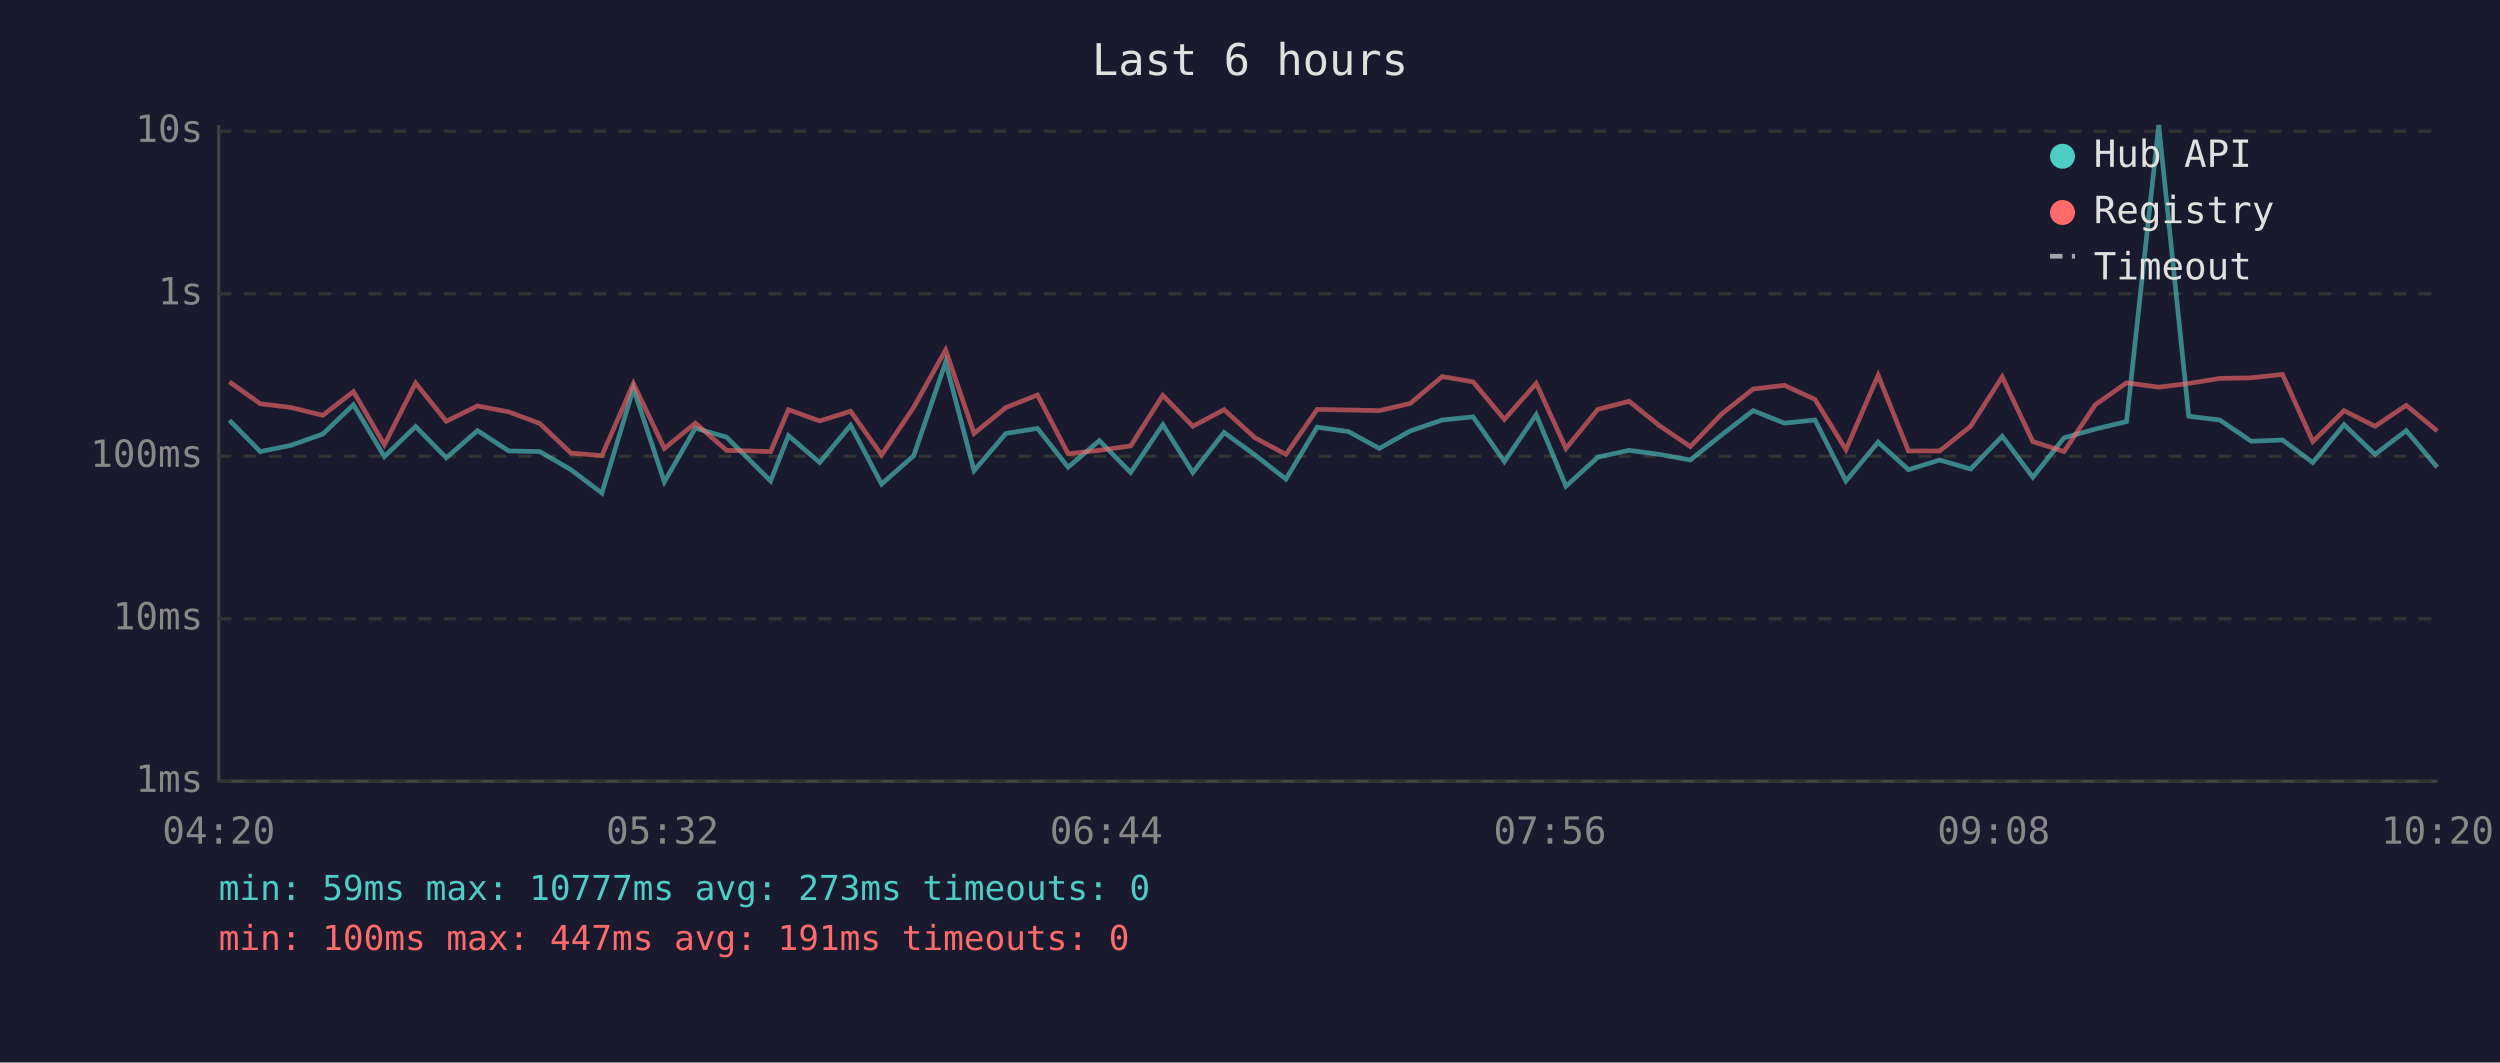
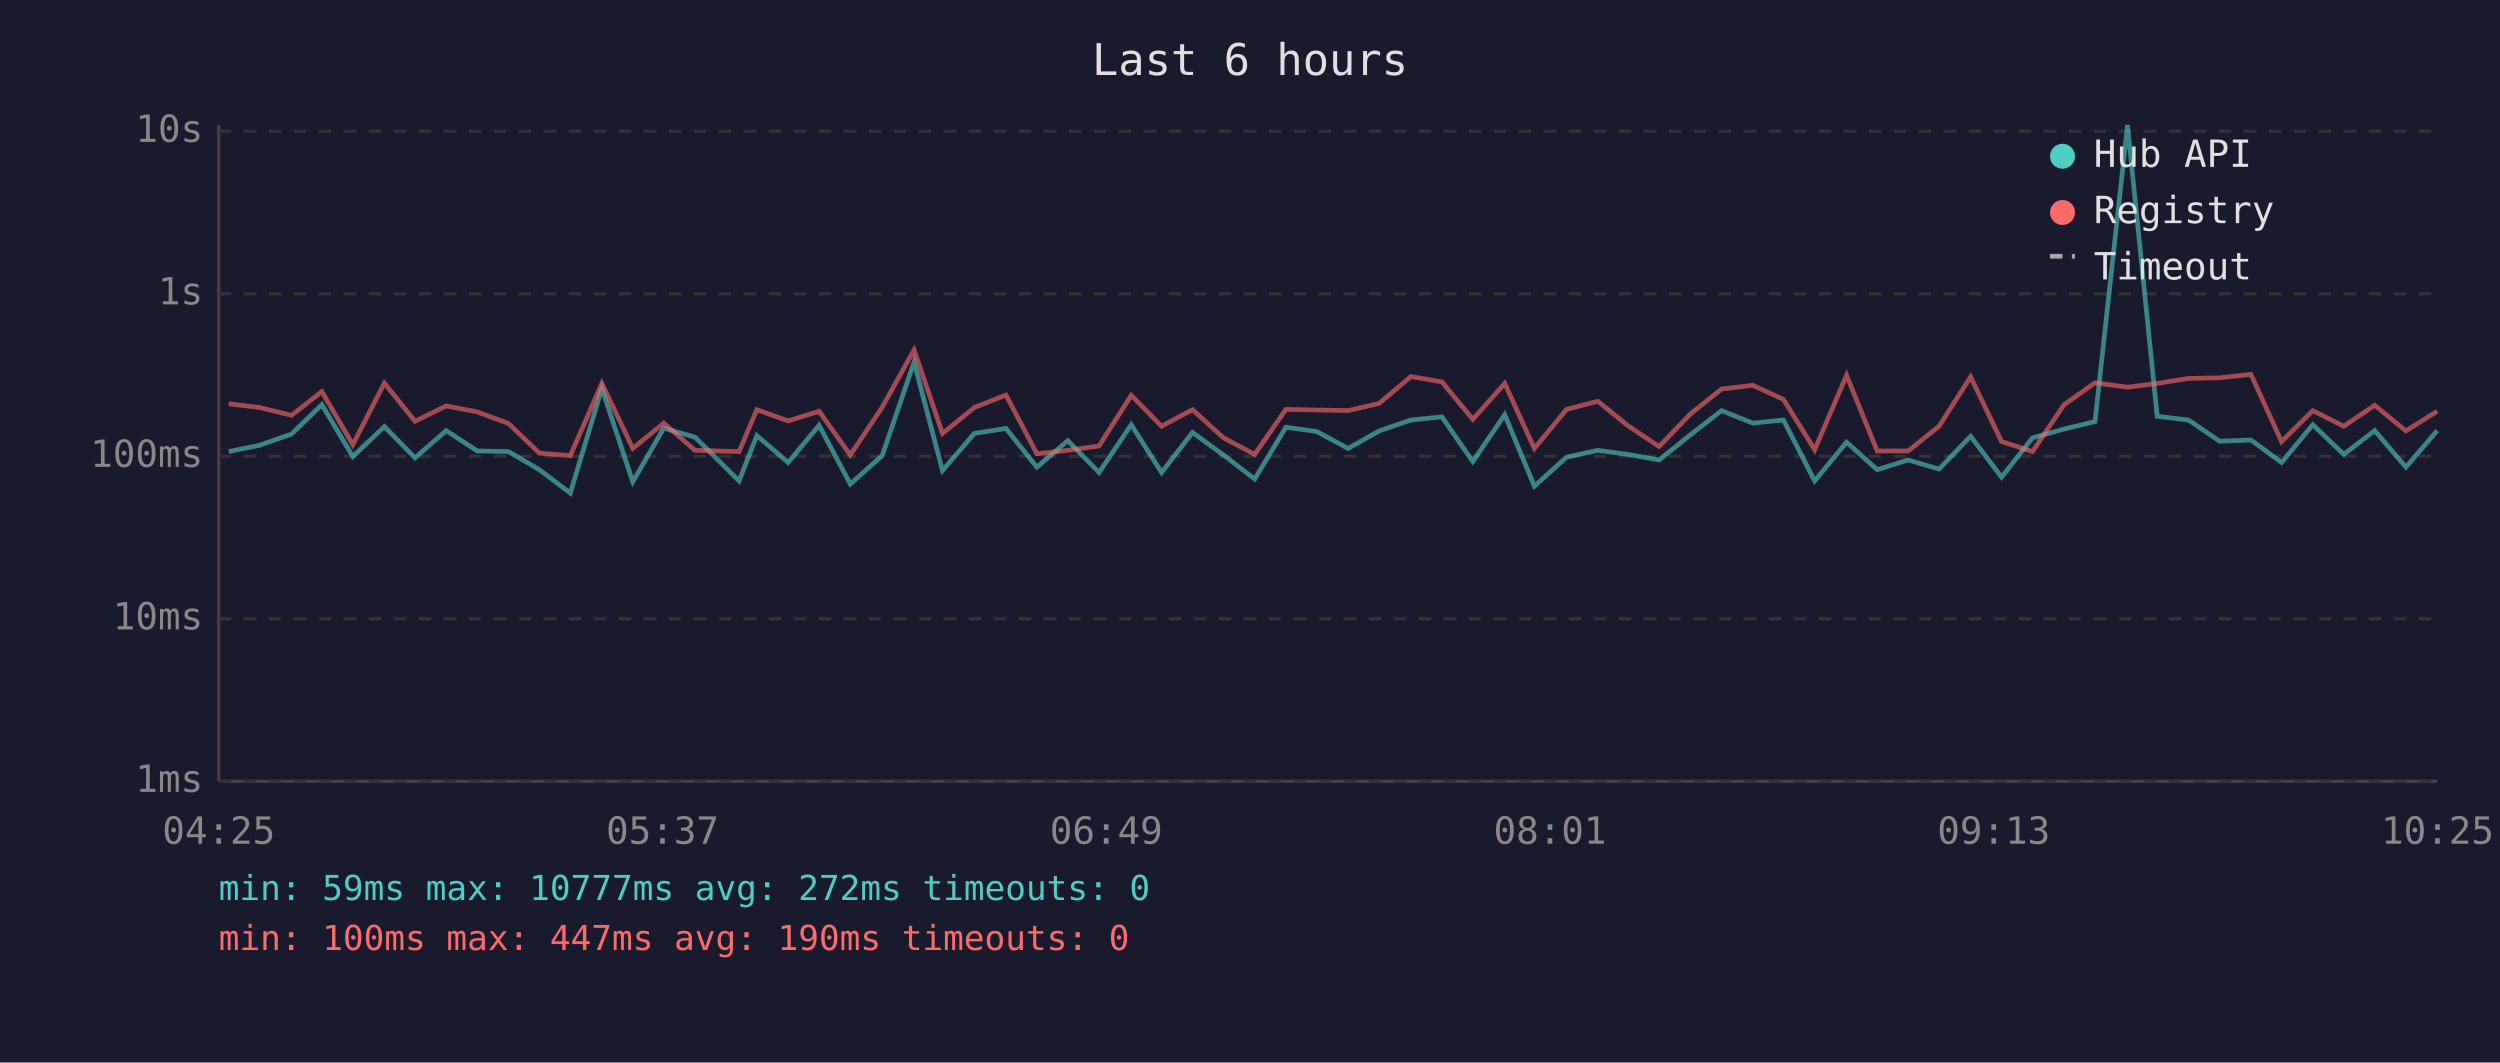
<svg xmlns="http://www.w3.org/2000/svg" viewBox="0 0 800 340" font-family="monospace" font-size="12">
  <rect width="800" height="340" fill="#1a1a2e" />
  <text x="400" y="24" fill="#e0e0e0" font-size="14" text-anchor="middle">Last 6 hours</text>
  <line x1="70" y1="40" x2="70" y2="250" stroke="#444" stroke-width="1" />
  <line x1="70" y1="250" x2="780" y2="250" stroke="#444" stroke-width="1" />
  <line x1="70" y1="250" x2="780" y2="250" stroke="#333" stroke-width="1" stroke-dasharray="4" />
  <text x="65" y="250" fill="#888" text-anchor="end" dominant-baseline="middle">1ms</text>
  <line x1="70" y1="198" x2="780" y2="198" stroke="#333" stroke-width="1" stroke-dasharray="4" />
  <text x="65" y="198" fill="#888" text-anchor="end" dominant-baseline="middle">10ms</text>
  <line x1="70" y1="146" x2="780" y2="146" stroke="#333" stroke-width="1" stroke-dasharray="4" />
  <text x="65" y="146" fill="#888" text-anchor="end" dominant-baseline="middle">100ms</text>
  <line x1="70" y1="94" x2="780" y2="94" stroke="#333" stroke-width="1" stroke-dasharray="4" />
  <text x="65" y="94" fill="#888" text-anchor="end" dominant-baseline="middle">1s</text>
  <line x1="70" y1="42" x2="780" y2="42" stroke="#333" stroke-width="1" stroke-dasharray="4" />
  <text x="65" y="42" fill="#888" text-anchor="end" dominant-baseline="middle">10s</text>
-   <text x="70" y="270" fill="#888" text-anchor="middle">04:20</text>
-   <text x="212" y="270" fill="#888" text-anchor="middle">05:32</text>
-   <text x="354" y="270" fill="#888" text-anchor="middle">06:44</text>
-   <text x="496" y="270" fill="#888" text-anchor="middle">07:56</text>
-   <text x="638" y="270" fill="#888" text-anchor="middle">09:08</text>
-   <text x="780" y="270" fill="#888" text-anchor="middle">10:20</text>
-   <polyline points="73.4,134.5 83.3,144.5 93.1,142.5 103.3,138.9 113.1,129.5 123.0,146.1 133.0,136.5 142.8,146.5 152.8,137.8 162.8,144.3 172.7,144.5 182.7,150.3 192.6,157.8 202.7,124.3 212.6,154.2 222.5,137.0 232.5,139.9 246.6,153.9 252.3,139.4 262.3,148.0 272.2,136.1 282.1,154.9 292.4,145.8 302.6,115.9 311.7,150.6 321.9,138.7 332.0,137.1 341.8,149.5 351.8,141.0 361.8,151.2 372.1,135.9 381.7,151.2 391.7,138.4 401.6,145.6 411.5,153.3 421.5,136.7 431.5,138.1 441.4,143.5 451.3,137.9 461.5,134.4 471.4,133.4 481.4,147.7 491.6,132.7 501.1,155.6 511.3,146.3 521.3,144.1 531.0,145.4 540.9,147.2 551.0,139.1 561.0,131.4 571.0,135.4 580.8,134.4 590.7,153.9 601.0,141.5 610.7,150.3 620.7,147.2 630.6,150.1 640.7,139.6 650.5,152.7 660.5,140.1 670.5,137.3 680.5,134.9 690.8,40.0 700.4,133.2 710.3,134.4 720.4,141.2 730.4,140.8 740.1,148.0 750.1,135.9 760.0,145.4 770.0,137.8 779.9,149.5" fill="none" stroke="#4ecdc4" stroke-width="1.5" opacity="0.6" />
-   <polyline points="73.4,122.2 83.3,129.2 93.1,130.4 103.3,132.9 113.1,125.3 123.0,142.3 133.0,122.6 142.8,134.8 152.8,129.9 162.8,131.8 172.7,135.5 182.7,145.0 192.6,145.8 202.7,122.7 212.6,143.5 222.5,135.4 232.5,144.1 246.6,144.5 252.3,131.1 262.3,134.7 272.2,131.6 282.1,145.6 292.4,130.3 302.6,112.0 311.7,138.7 321.9,130.4 332.0,126.4 341.8,145.2 351.8,144.1 361.8,142.7 372.1,126.5 381.7,136.4 391.7,131.1 401.6,140.1 411.5,145.4 421.5,131.0 431.5,131.2 441.4,131.4 451.3,129.1 461.5,120.5 471.4,122.2 481.4,134.2 491.6,122.7 501.1,143.5 511.3,131.0 521.3,128.4 531.0,136.2 540.9,142.9 551.0,132.4 561.0,124.5 571.0,123.3 580.8,127.8 590.7,143.9 601.0,120.1 610.7,144.3 620.7,144.3 630.6,136.4 640.7,120.6 650.5,141.3 660.5,144.5 670.5,129.5 680.5,122.5 690.8,123.9 700.4,122.7 710.3,121.1 720.4,120.9 730.4,119.8 740.1,141.3 750.1,131.4 760.0,136.4 770.0,129.7 779.9,137.9" fill="none" stroke="#ff6b6b" stroke-width="1.5" opacity="0.6" />
+   <text x="70" y="270" fill="#888" text-anchor="middle">04:25</text>
+   <text x="212" y="270" fill="#888" text-anchor="middle">05:37</text>
+   <text x="354" y="270" fill="#888" text-anchor="middle">06:49</text>
+   <text x="496" y="270" fill="#888" text-anchor="middle">08:01</text>
+   <text x="638" y="270" fill="#888" text-anchor="middle">09:13</text>
+   <text x="780" y="270" fill="#888" text-anchor="middle">10:25</text>
+   <polyline points="73.2,144.5 83.0,142.5 93.3,138.9 103.0,129.5 112.9,146.1 123.0,136.5 132.8,146.5 142.8,137.8 152.7,144.3 162.7,144.5 172.6,150.3 182.5,157.8 192.6,124.3 202.5,154.2 212.4,137.0 222.4,139.9 236.5,153.9 242.2,139.4 252.2,148.0 262.1,136.1 272.1,154.9 282.3,145.8 292.5,115.9 301.6,150.6 311.8,138.7 321.9,137.1 331.8,149.5 341.7,141.0 351.7,151.2 362.0,135.9 371.7,151.2 381.6,138.4 391.5,145.6 401.5,153.3 411.5,136.7 421.4,138.1 431.4,143.5 441.3,137.9 451.5,134.4 461.4,133.4 471.3,147.7 481.5,132.7 491.0,155.6 501.3,146.3 511.3,144.1 520.9,145.4 530.9,147.2 541.0,139.1 550.9,131.4 560.9,135.4 570.7,134.4 580.7,153.9 590.9,141.5 600.7,150.3 610.6,147.2 620.5,150.1 630.6,139.6 640.5,152.7 650.4,140.1 660.5,137.3 670.4,134.9 680.8,40.0 690.3,133.2 700.3,134.4 710.3,141.2 720.3,140.8 730.1,148.0 740.1,135.9 750.0,145.4 759.9,137.8 769.9,149.5 779.9,137.8" fill="none" stroke="#4ecdc4" stroke-width="1.5" opacity="0.6" />
+   <polyline points="73.2,129.2 83.0,130.4 93.3,132.9 103.0,125.3 112.9,142.3 123.0,122.6 132.8,134.8 142.8,129.9 152.7,131.8 162.7,135.5 172.6,145.0 182.5,145.8 192.6,122.7 202.5,143.5 212.4,135.4 222.4,144.1 236.5,144.5 242.2,131.1 252.2,134.7 262.1,131.6 272.1,145.6 282.3,130.3 292.5,112.0 301.6,138.7 311.8,130.4 321.9,126.4 331.8,145.2 341.7,144.1 351.7,142.7 362.0,126.5 371.7,136.4 381.6,131.1 391.5,140.1 401.5,145.4 411.5,131.0 421.4,131.2 431.4,131.4 441.3,129.1 451.5,120.5 461.4,122.2 471.3,134.2 481.5,122.7 491.0,143.5 501.3,131.0 511.3,128.4 520.9,136.2 530.9,142.9 541.0,132.4 550.9,124.5 560.9,123.3 570.7,127.8 580.7,143.9 590.9,120.1 600.7,144.3 610.6,144.3 620.5,136.4 630.6,120.6 640.5,141.3 650.4,144.5 660.5,129.5 670.4,122.5 680.8,123.9 690.3,122.7 700.3,121.1 710.3,120.9 720.3,119.8 730.1,141.3 740.1,131.4 750.0,136.4 759.9,129.7 769.9,137.9 779.9,131.6" fill="none" stroke="#ff6b6b" stroke-width="1.5" opacity="0.6" />
  <circle cx="660" cy="50" r="4" fill="#4ecdc4" />
  <text x="670" y="50" fill="#e0e0e0" dominant-baseline="middle">Hub API</text>
  <circle cx="660" cy="68" r="4" fill="#ff6b6b" />
  <text x="670" y="68" fill="#e0e0e0" dominant-baseline="middle">Registry</text>
  <line x1="656" y1="82" x2="664" y2="82" stroke="#e0e0e0" stroke-width="1.5" stroke-dasharray="4,3" opacity="0.7" />
  <text x="670" y="86" fill="#e0e0e0" dominant-baseline="middle">Timeout</text>
-   <text x="70" y="288" fill="#4ecdc4" font-size="11">min: 59ms  max: 10777ms  avg: 273ms  timeouts: 0</text>
-   <text x="70" y="304" fill="#ff6b6b" font-size="11">min: 100ms  max: 447ms  avg: 191ms  timeouts: 0</text>
+   <text x="70" y="288" fill="#4ecdc4" font-size="11">min: 59ms  max: 10777ms  avg: 272ms  timeouts: 0</text>
+   <text x="70" y="304" fill="#ff6b6b" font-size="11">min: 100ms  max: 447ms  avg: 190ms  timeouts: 0</text>
</svg>
